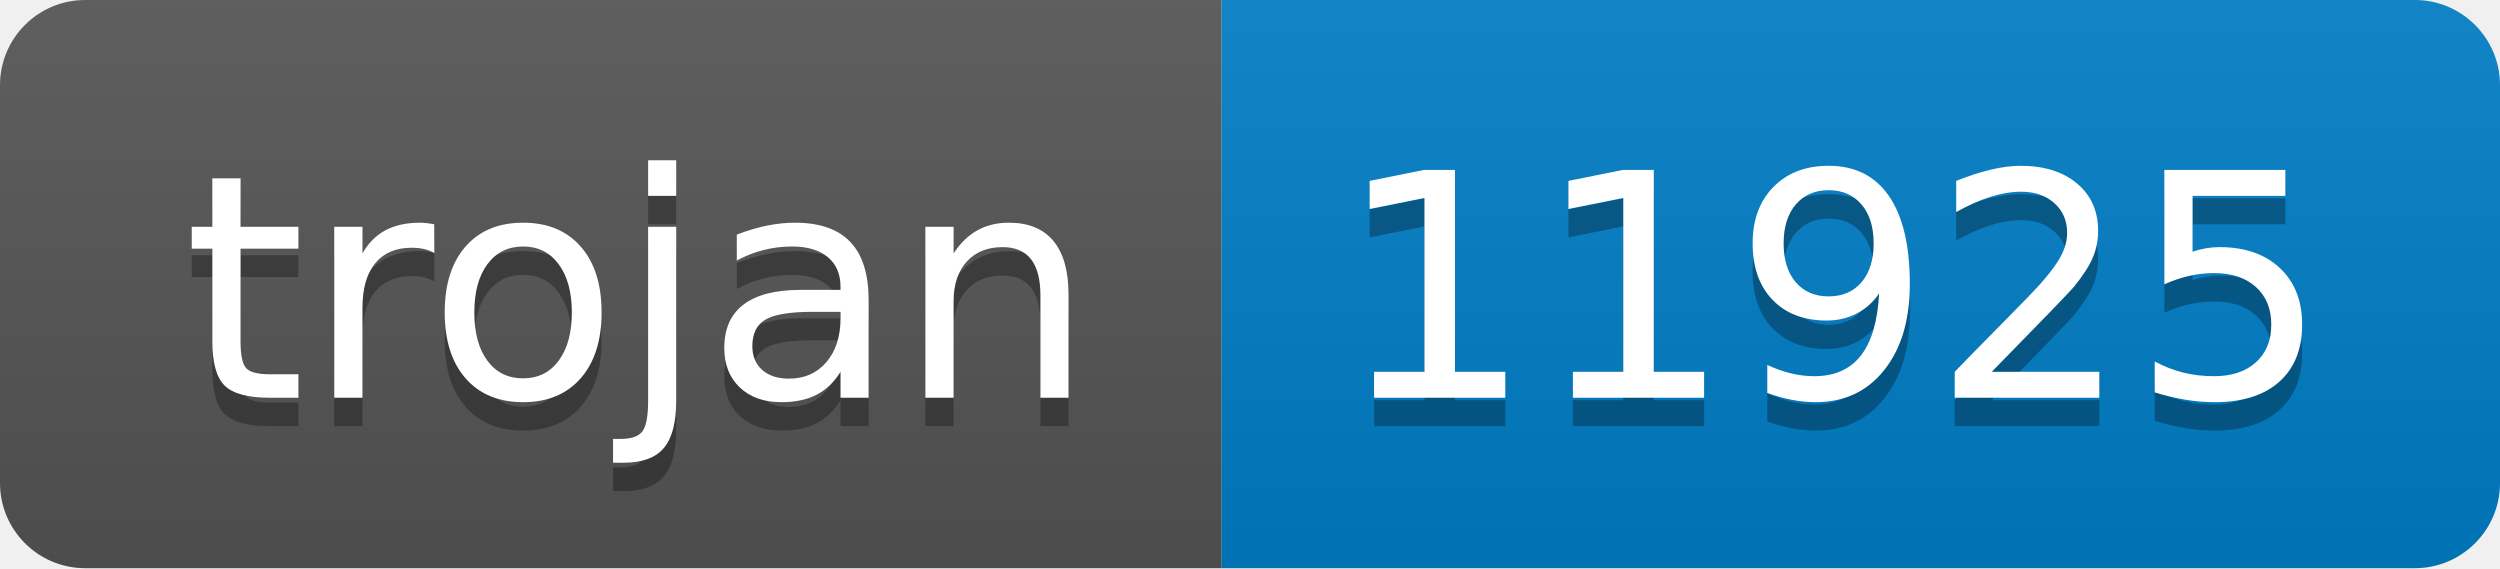
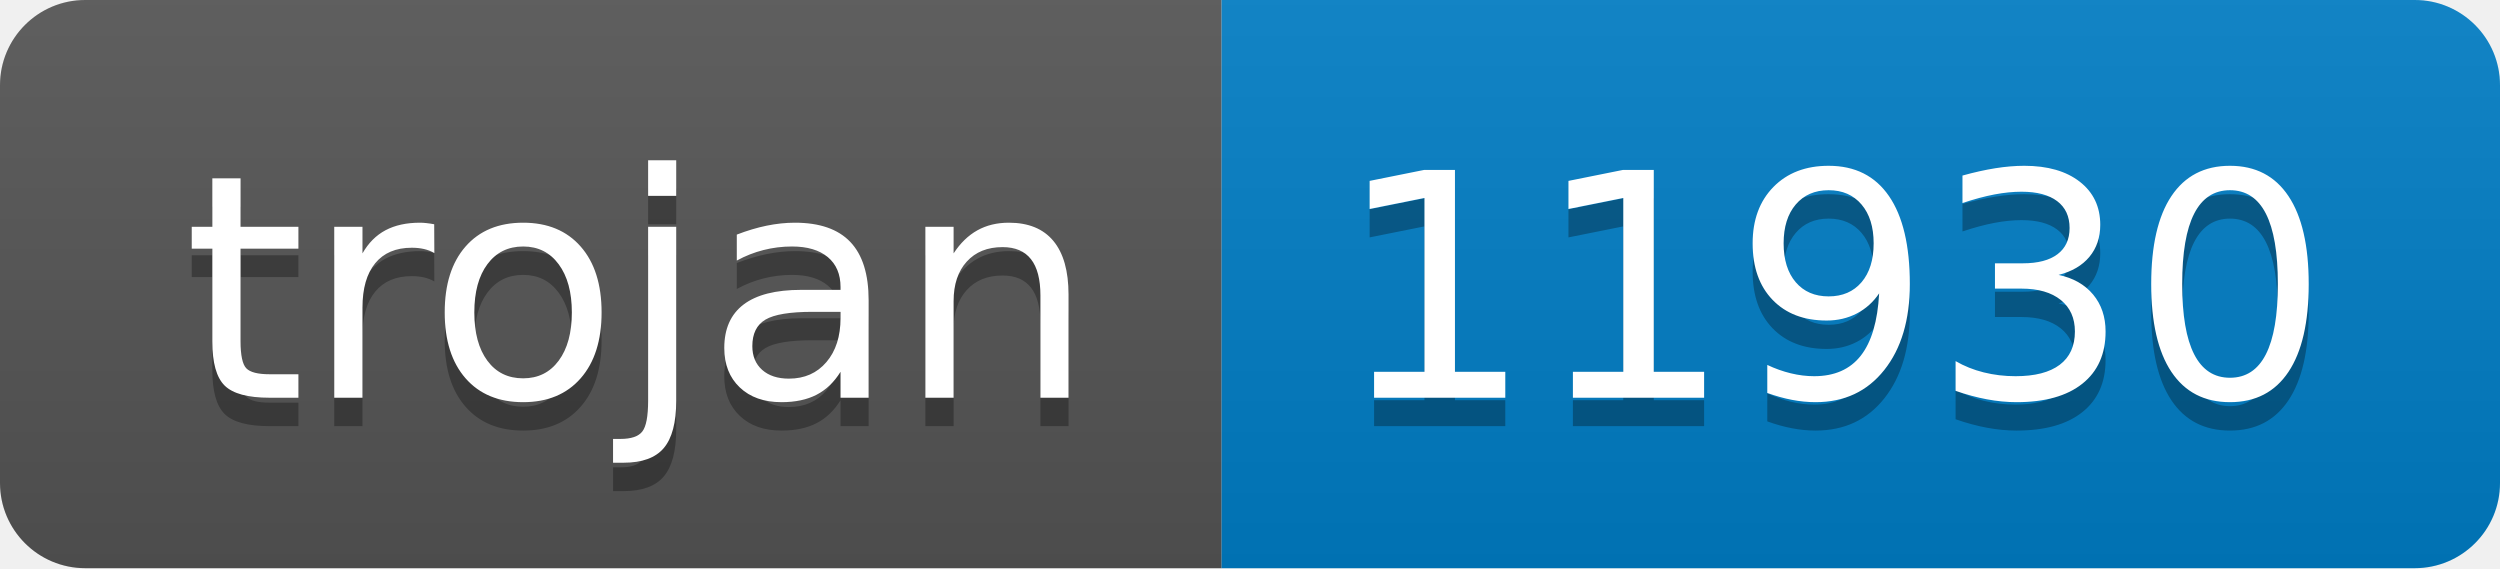
- <svg xmlns="http://www.w3.org/2000/svg" width="88" height="20" role="img" aria-label="trojan: 11925">
+ <svg xmlns="http://www.w3.org/2000/svg" width="88" height="20" role="img" aria-label="trojan: 11930">
  <linearGradient id="s" x2="0" y2="100%">
    <stop offset="0" stop-color="#bbb" stop-opacity=".1" />
    <stop offset="1" stop-opacity=".1" />
  </linearGradient>
  <clipPath id="r">
    <rect width="88" height="20" rx="3" fill="#fff" />
  </clipPath>
  <g clip-path="url(#r)">
    <rect width="43" height="20" fill="#555" />
    <rect x="43" width="45" height="20" fill="#007ec6" />
    <rect width="88" height="20" fill="url(#s)" />
  </g>
  <g fill="#fff" text-anchor="middle" font-family="Verdana,Geneva,DejaVu Sans,sans-serif" text-rendering="geometricPrecision" font-size="110">
    <text aria-hidden="true" x="225" y="150" fill="#010101" fill-opacity=".3" transform="scale(.1)" textLength="330">trojan</text>
    <text x="225" y="140" transform="scale(.1)" fill="#fff" textLength="330">trojan</text>
-     <text aria-hidden="true" x="645" y="150" fill="#010101" fill-opacity=".3" transform="scale(.1)" textLength="350">11925</text>
-     <text x="645" y="140" transform="scale(.1)" fill="#fff" textLength="350">11925</text>
+     <text aria-hidden="true" x="645" y="150" fill="#010101" fill-opacity=".3" transform="scale(.1)" textLength="350">11930</text>
+     <text x="645" y="140" transform="scale(.1)" fill="#fff" textLength="350">11930</text>
  </g>
</svg>
